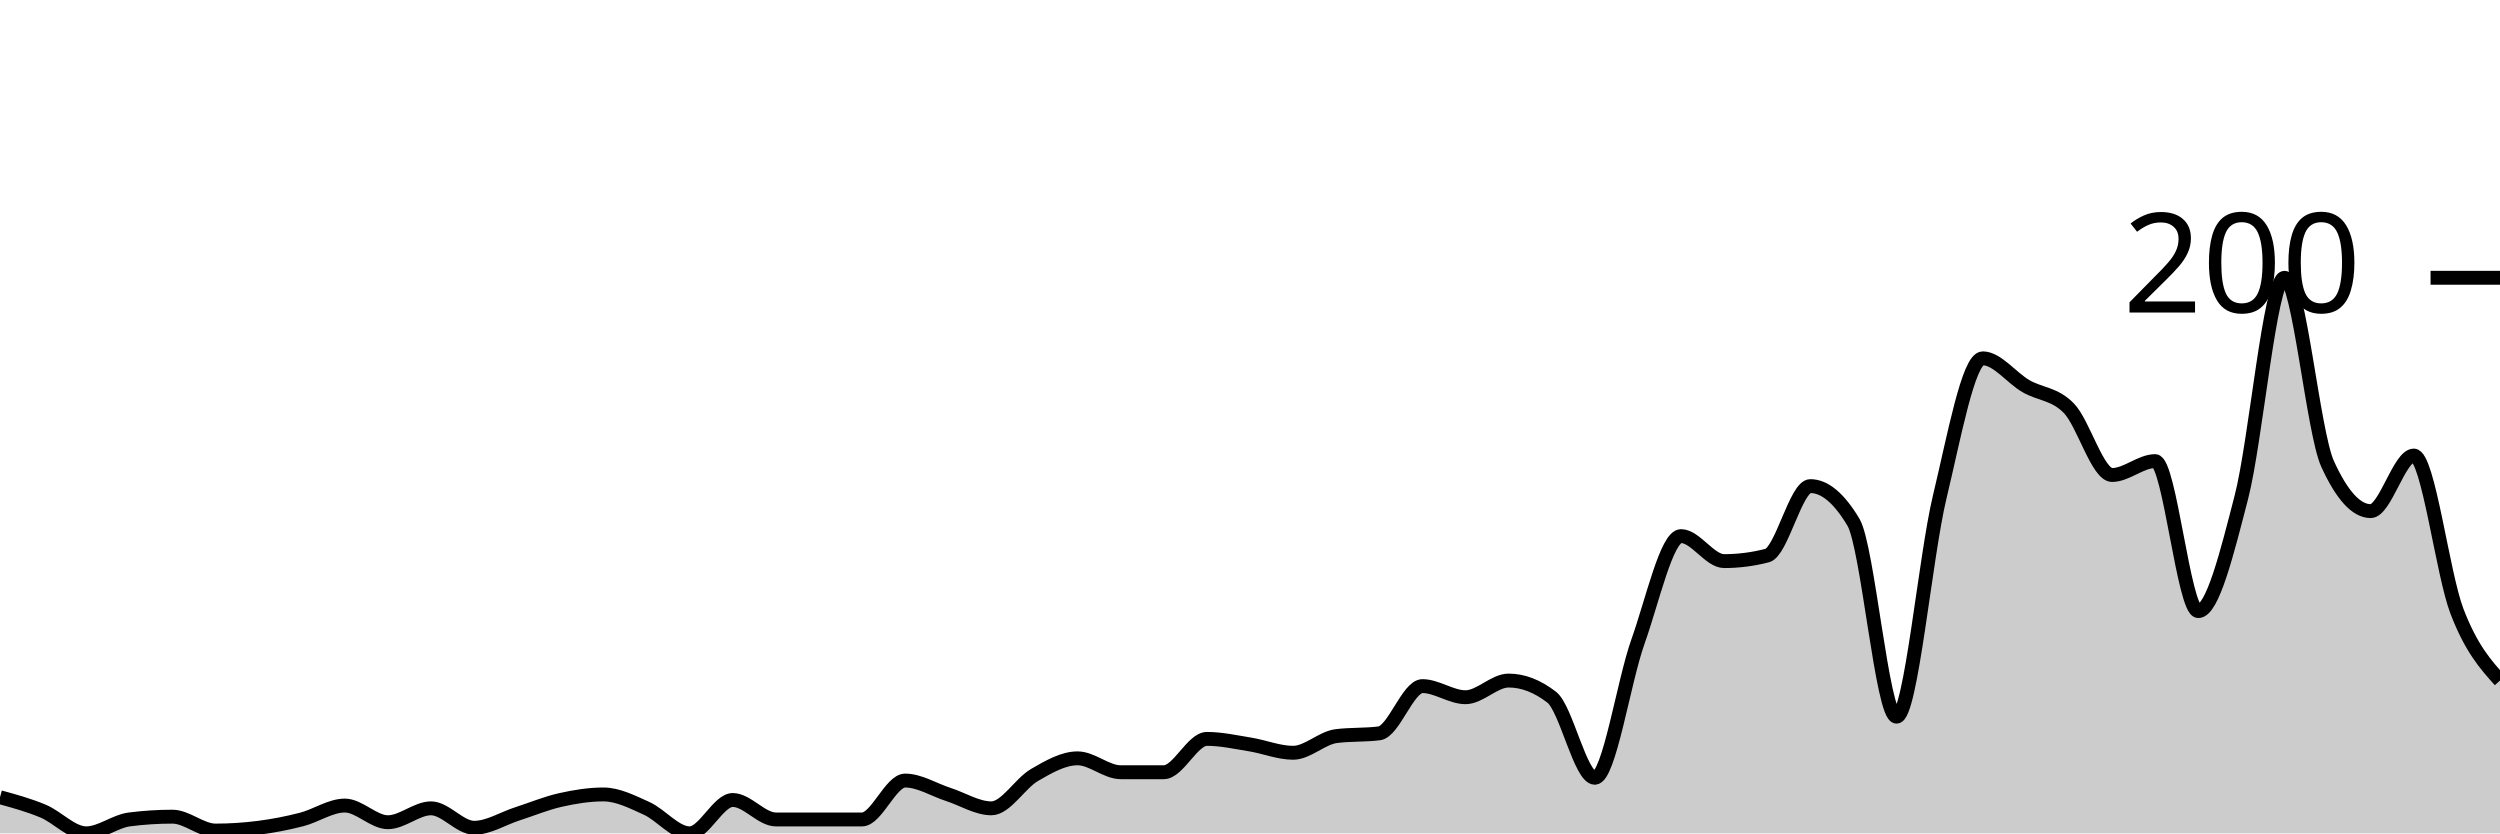
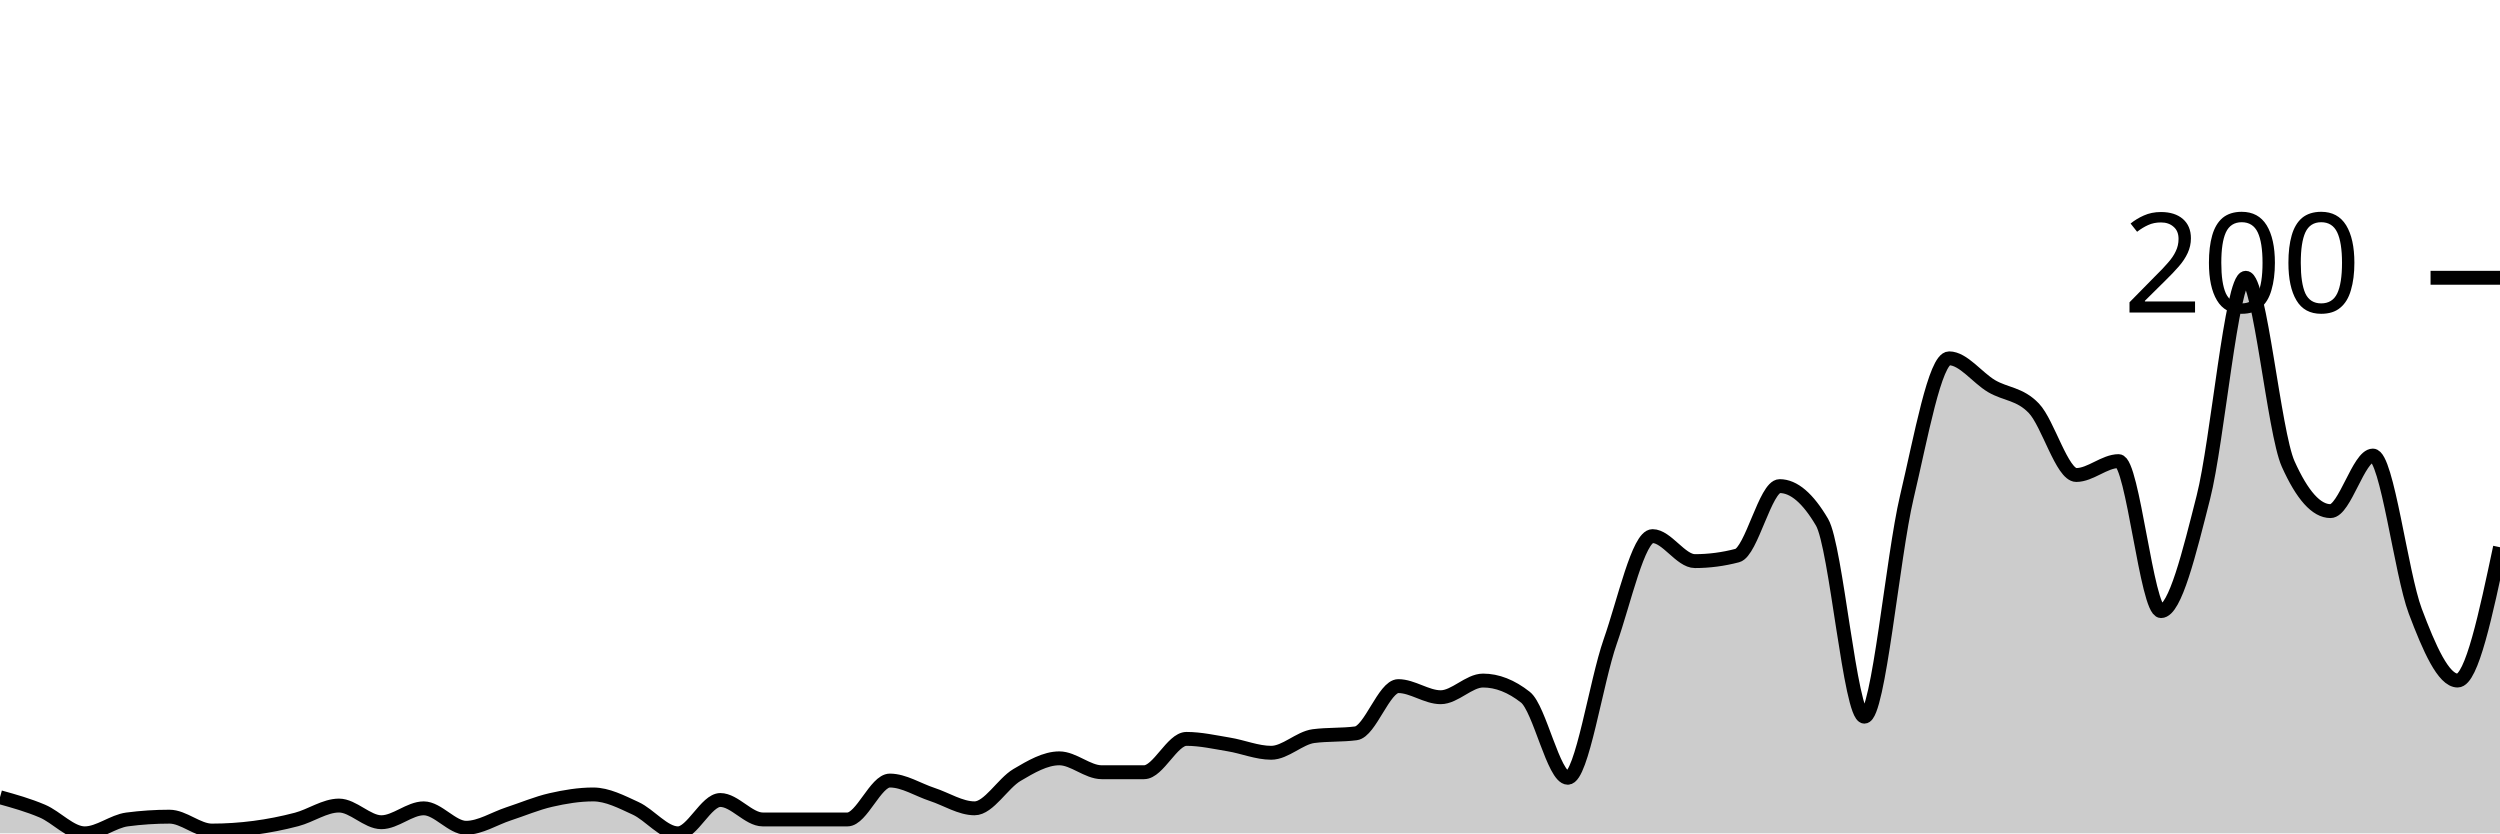
<svg xmlns="http://www.w3.org/2000/svg" viewBox="0 0 180 60">
  <g transform="translate(0,20)">
-     <path class="area" fill="rgba(0, 0, 0, 0.2)" d="M0,37.4C1.034,37.683,2.069,37.967,3.103,38.4C4.138,38.833,5.172,40,6.207,40C7.241,40,8.276,39.133,9.31,39C10.345,38.867,11.379,38.8,12.414,38.8C13.448,38.8,14.483,39.8,15.517,39.8C16.552,39.8,17.586,39.733,18.621,39.6C19.655,39.467,20.69,39.267,21.724,39C22.759,38.733,23.793,38,24.828,38C25.862,38,26.897,39.2,27.931,39.2C28.966,39.2,30,38.2,31.034,38.2C32.069,38.2,33.103,39.6,34.138,39.6C35.172,39.6,36.207,38.933,37.241,38.6C38.276,38.267,39.31,37.833,40.345,37.6C41.379,37.367,42.414,37.2,43.448,37.2C44.483,37.2,45.517,37.733,46.552,38.2C47.586,38.667,48.621,40,49.655,40C50.69,40,51.724,37.6,52.759,37.6C53.793,37.6,54.828,39,55.862,39C56.897,39,57.931,39,58.966,39C60,39,61.034,39,62.069,39C63.103,39,64.138,36.2,65.172,36.2C66.207,36.2,67.241,36.867,68.276,37.2C69.31,37.533,70.345,38.2,71.379,38.2C72.414,38.2,73.448,36.4,74.483,35.8C75.517,35.2,76.552,34.6,77.586,34.6C78.621,34.6,79.655,35.6,80.69,35.6C81.724,35.6,82.759,35.6,83.793,35.6C84.828,35.6,85.862,33.2,86.897,33.2C87.931,33.2,88.966,33.433,90,33.6C91.034,33.767,92.069,34.2,93.103,34.2C94.138,34.2,95.172,33.133,96.207,33C97.241,32.867,98.276,32.933,99.31,32.8C100.345,32.667,101.379,29.4,102.414,29.4C103.448,29.4,104.483,30.2,105.517,30.2C106.552,30.2,107.586,29,108.621,29C109.655,29,110.69,29.4,111.724,30.2C112.759,31,113.793,36,114.828,36C115.862,36,116.897,29.1,117.931,26.2C118.966,23.3,120,18.6,121.034,18.6C122.069,18.6,123.103,20.4,124.138,20.4C125.172,20.4,126.207,20.267,127.241,20C128.276,19.733,129.31,15,130.345,15C131.379,15,132.414,15.867,133.448,17.6C134.483,19.333,135.517,31.6,136.552,31.6C137.586,31.6,138.621,20.1,139.655,15.8C140.69,11.5,141.724,5.8,142.759,5.8C143.793,5.8,144.828,7.2,145.862,7.8C146.897,8.4,147.931,8.333,148.966,9.4C150,10.467,151.034,14.2,152.069,14.2C153.103,14.2,154.138,13.2,155.172,13.2C156.207,13.2,157.241,24,158.276,24C159.31,24,160.345,19.8,161.379,15.8C162.414,11.8,163.448,0,164.483,0C165.517,0,166.552,11.133,167.586,13.4C168.621,15.667,169.655,16.8,170.69,16.8C171.724,16.8,172.759,12.8,173.793,12.8C174.828,12.8,175.862,21.3,176.897,24C177.931,26.7,178.966,27.85,180,29L180,40C178.966,40,177.931,40,176.897,40C175.862,40,174.828,40,173.793,40C172.759,40,171.724,40,170.69,40C169.655,40,168.621,40,167.586,40C166.552,40,165.517,40,164.483,40C163.448,40,162.414,40,161.379,40C160.345,40,159.31,40,158.276,40C157.241,40,156.207,40,155.172,40C154.138,40,153.103,40,152.069,40C151.034,40,150,40,148.966,40C147.931,40,146.897,40,145.862,40C144.828,40,143.793,40,142.759,40C141.724,40,140.69,40,139.655,40C138.621,40,137.586,40,136.552,40C135.517,40,134.483,40,133.448,40C132.414,40,131.379,40,130.345,40C129.31,40,128.276,40,127.241,40C126.207,40,125.172,40,124.138,40C123.103,40,122.069,40,121.034,40C120,40,118.966,40,117.931,40C116.897,40,115.862,40,114.828,40C113.793,40,112.759,40,111.724,40C110.69,40,109.655,40,108.621,40C107.586,40,106.552,40,105.517,40C104.483,40,103.448,40,102.414,40C101.379,40,100.345,40,99.31,40C98.276,40,97.241,40,96.207,40C95.172,40,94.138,40,93.103,40C92.069,40,91.034,40,90,40C88.966,40,87.931,40,86.897,40C85.862,40,84.828,40,83.793,40C82.759,40,81.724,40,80.69,40C79.655,40,78.621,40,77.586,40C76.552,40,75.517,40,74.483,40C73.448,40,72.414,40,71.379,40C70.345,40,69.31,40,68.276,40C67.241,40,66.207,40,65.172,40C64.138,40,63.103,40,62.069,40C61.034,40,60,40,58.966,40C57.931,40,56.897,40,55.862,40C54.828,40,53.793,40,52.759,40C51.724,40,50.69,40,49.655,40C48.621,40,47.586,40,46.552,40C45.517,40,44.483,40,43.448,40C42.414,40,41.379,40,40.345,40C39.31,40,38.276,40,37.241,40C36.207,40,35.172,40,34.138,40C33.103,40,32.069,40,31.034,40C30,40,28.966,40,27.931,40C26.897,40,25.862,40,24.828,40C23.793,40,22.759,40,21.724,40C20.69,40,19.655,40,18.621,40C17.586,40,16.552,40,15.517,40C14.483,40,13.448,40,12.414,40C11.379,40,10.345,40,9.31,40C8.276,40,7.241,40,6.207,40C5.172,40,4.138,40,3.103,40C2.069,40,1.034,40,0,40Z" />
-     <path class="line" stroke="black" fill="none" d="M0,37.4C1.034,37.683,2.069,37.967,3.103,38.4C4.138,38.833,5.172,40,6.207,40C7.241,40,8.276,39.133,9.31,39C10.345,38.867,11.379,38.8,12.414,38.8C13.448,38.8,14.483,39.8,15.517,39.8C16.552,39.8,17.586,39.733,18.621,39.6C19.655,39.467,20.69,39.267,21.724,39C22.759,38.733,23.793,38,24.828,38C25.862,38,26.897,39.2,27.931,39.2C28.966,39.2,30,38.2,31.034,38.2C32.069,38.2,33.103,39.6,34.138,39.6C35.172,39.6,36.207,38.933,37.241,38.6C38.276,38.267,39.31,37.833,40.345,37.6C41.379,37.367,42.414,37.2,43.448,37.2C44.483,37.2,45.517,37.733,46.552,38.2C47.586,38.667,48.621,40,49.655,40C50.69,40,51.724,37.6,52.759,37.6C53.793,37.6,54.828,39,55.862,39C56.897,39,57.931,39,58.966,39C60,39,61.034,39,62.069,39C63.103,39,64.138,36.2,65.172,36.2C66.207,36.2,67.241,36.867,68.276,37.2C69.31,37.533,70.345,38.2,71.379,38.2C72.414,38.2,73.448,36.4,74.483,35.8C75.517,35.2,76.552,34.6,77.586,34.6C78.621,34.6,79.655,35.6,80.69,35.6C81.724,35.6,82.759,35.6,83.793,35.6C84.828,35.6,85.862,33.2,86.897,33.2C87.931,33.2,88.966,33.433,90,33.6C91.034,33.767,92.069,34.2,93.103,34.2C94.138,34.2,95.172,33.133,96.207,33C97.241,32.867,98.276,32.933,99.31,32.8C100.345,32.667,101.379,29.4,102.414,29.4C103.448,29.4,104.483,30.2,105.517,30.2C106.552,30.2,107.586,29,108.621,29C109.655,29,110.69,29.4,111.724,30.2C112.759,31,113.793,36,114.828,36C115.862,36,116.897,29.1,117.931,26.2C118.966,23.3,120,18.6,121.034,18.6C122.069,18.6,123.103,20.4,124.138,20.4C125.172,20.4,126.207,20.267,127.241,20C128.276,19.733,129.31,15,130.345,15C131.379,15,132.414,15.867,133.448,17.6C134.483,19.333,135.517,31.6,136.552,31.6C137.586,31.6,138.621,20.1,139.655,15.8C140.69,11.5,141.724,5.8,142.759,5.8C143.793,5.8,144.828,7.2,145.862,7.8C146.897,8.4,147.931,8.333,148.966,9.4C150,10.467,151.034,14.2,152.069,14.2C153.103,14.2,154.138,13.2,155.172,13.2C156.207,13.2,157.241,24,158.276,24C159.31,24,160.345,19.8,161.379,15.8C162.414,11.8,163.448,0,164.483,0C165.517,0,166.552,11.133,167.586,13.4C168.621,15.667,169.655,16.8,170.69,16.8C171.724,16.8,172.759,12.8,173.793,12.8C174.828,12.8,175.862,21.3,176.897,24C177.931,26.7,178.966,27.85,180,29" />
+     <path class="area" fill="rgba(0, 0, 0, 0.2)" d="M0,37.4C1.017,37.683,2.034,37.967,3.051,38.4C4.068,38.833,5.085,40,6.102,40C7.119,40,8.136,39.133,9.153,39C10.169,38.867,11.186,38.8,12.203,38.8C13.22,38.8,14.237,39.8,15.254,39.8C16.271,39.8,17.288,39.733,18.305,39.6C19.322,39.467,20.339,39.267,21.356,39C22.373,38.733,23.39,38,24.407,38C25.424,38,26.441,39.2,27.458,39.2C28.475,39.2,29.492,38.2,30.508,38.2C31.525,38.2,32.542,39.6,33.559,39.6C34.576,39.6,35.593,38.933,36.61,38.6C37.627,38.267,38.644,37.833,39.661,37.6C40.678,37.367,41.695,37.2,42.712,37.2C43.729,37.2,44.746,37.733,45.763,38.2C46.78,38.667,47.797,40,48.814,40C49.831,40,50.847,37.6,51.864,37.6C52.881,37.6,53.898,39,54.915,39C55.932,39,56.949,39,57.966,39C58.983,39,60,39,61.017,39C62.034,39,63.051,36.2,64.068,36.2C65.085,36.2,66.102,36.867,67.119,37.2C68.136,37.533,69.153,38.2,70.169,38.2C71.186,38.2,72.203,36.4,73.22,35.8C74.237,35.2,75.254,34.6,76.271,34.6C77.288,34.6,78.305,35.6,79.322,35.6C80.339,35.6,81.356,35.6,82.373,35.6C83.39,35.6,84.407,33.2,85.424,33.2C86.441,33.2,87.458,33.433,88.475,33.6C89.492,33.767,90.508,34.2,91.525,34.2C92.542,34.2,93.559,33.133,94.576,33C95.593,32.867,96.61,32.933,97.627,32.8C98.644,32.667,99.661,29.4,100.678,29.4C101.695,29.4,102.712,30.2,103.729,30.2C104.746,30.2,105.763,29,106.78,29C107.797,29,108.814,29.4,109.831,30.2C110.847,31,111.864,36,112.881,36C113.898,36,114.915,29.1,115.932,26.2C116.949,23.3,117.966,18.6,118.983,18.6C120,18.6,121.017,20.4,122.034,20.4C123.051,20.4,124.068,20.267,125.085,20C126.102,19.733,127.119,15,128.136,15C129.153,15,130.169,15.867,131.186,17.6C132.203,19.333,133.22,31.6,134.237,31.6C135.254,31.6,136.271,20.1,137.288,15.8C138.305,11.5,139.322,5.8,140.339,5.8C141.356,5.8,142.373,7.2,143.39,7.8C144.407,8.4,145.424,8.333,146.441,9.4C147.458,10.467,148.475,14.2,149.492,14.2C150.508,14.2,151.525,13.2,152.542,13.2C153.559,13.2,154.576,24,155.593,24C156.61,24,157.627,19.8,158.644,15.8C159.661,11.8,160.678,0,161.695,0C162.712,0,163.729,11.133,164.746,13.4C165.763,15.667,166.78,16.8,167.797,16.8C168.814,16.8,169.831,12.8,170.847,12.8C171.864,12.8,172.881,21.3,173.898,24C174.915,26.7,175.932,29,176.949,29C177.966,29,178.983,24.2,180,19.4L180,40C178.983,40,177.966,40,176.949,40C175.932,40,174.915,40,173.898,40C172.881,40,171.864,40,170.847,40C169.831,40,168.814,40,167.797,40C166.78,40,165.763,40,164.746,40C163.729,40,162.712,40,161.695,40C160.678,40,159.661,40,158.644,40C157.627,40,156.61,40,155.593,40C154.576,40,153.559,40,152.542,40C151.525,40,150.508,40,149.492,40C148.475,40,147.458,40,146.441,40C145.424,40,144.407,40,143.39,40C142.373,40,141.356,40,140.339,40C139.322,40,138.305,40,137.288,40C136.271,40,135.254,40,134.237,40C133.22,40,132.203,40,131.186,40C130.169,40,129.153,40,128.136,40C127.119,40,126.102,40,125.085,40C124.068,40,123.051,40,122.034,40C121.017,40,120,40,118.983,40C117.966,40,116.949,40,115.932,40C114.915,40,113.898,40,112.881,40C111.864,40,110.847,40,109.831,40C108.814,40,107.797,40,106.78,40C105.763,40,104.746,40,103.729,40C102.712,40,101.695,40,100.678,40C99.661,40,98.644,40,97.627,40C96.61,40,95.593,40,94.576,40C93.559,40,92.542,40,91.525,40C90.508,40,89.492,40,88.475,40C87.458,40,86.441,40,85.424,40C84.407,40,83.39,40,82.373,40C81.356,40,80.339,40,79.322,40C78.305,40,77.288,40,76.271,40C75.254,40,74.237,40,73.22,40C72.203,40,71.186,40,70.169,40C69.153,40,68.136,40,67.119,40C66.102,40,65.085,40,64.068,40C63.051,40,62.034,40,61.017,40C60,40,58.983,40,57.966,40C56.949,40,55.932,40,54.915,40C53.898,40,52.881,40,51.864,40C50.847,40,49.831,40,48.814,40C47.797,40,46.78,40,45.763,40C44.746,40,43.729,40,42.712,40C41.695,40,40.678,40,39.661,40C38.644,40,37.627,40,36.61,40C35.593,40,34.576,40,33.559,40C32.542,40,31.525,40,30.508,40C29.492,40,28.475,40,27.458,40C26.441,40,25.424,40,24.407,40C23.39,40,22.373,40,21.356,40C20.339,40,19.322,40,18.305,40C17.288,40,16.271,40,15.254,40C14.237,40,13.22,40,12.203,40C11.186,40,10.169,40,9.153,40C8.136,40,7.119,40,6.102,40C5.085,40,4.068,40,3.051,40C2.034,40,1.017,40,0,40Z" />
+     <path class="line" stroke="black" fill="none" d="M0,37.4C1.017,37.683,2.034,37.967,3.051,38.4C4.068,38.833,5.085,40,6.102,40C7.119,40,8.136,39.133,9.153,39C10.169,38.867,11.186,38.8,12.203,38.8C13.22,38.8,14.237,39.8,15.254,39.8C16.271,39.8,17.288,39.733,18.305,39.6C19.322,39.467,20.339,39.267,21.356,39C22.373,38.733,23.39,38,24.407,38C25.424,38,26.441,39.2,27.458,39.2C28.475,39.2,29.492,38.2,30.508,38.2C31.525,38.2,32.542,39.6,33.559,39.6C34.576,39.6,35.593,38.933,36.61,38.6C37.627,38.267,38.644,37.833,39.661,37.6C40.678,37.367,41.695,37.2,42.712,37.2C43.729,37.2,44.746,37.733,45.763,38.2C46.78,38.667,47.797,40,48.814,40C49.831,40,50.847,37.6,51.864,37.6C52.881,37.6,53.898,39,54.915,39C55.932,39,56.949,39,57.966,39C58.983,39,60,39,61.017,39C62.034,39,63.051,36.2,64.068,36.2C65.085,36.2,66.102,36.867,67.119,37.2C68.136,37.533,69.153,38.2,70.169,38.2C71.186,38.2,72.203,36.4,73.22,35.8C74.237,35.2,75.254,34.6,76.271,34.6C77.288,34.6,78.305,35.6,79.322,35.6C80.339,35.6,81.356,35.6,82.373,35.6C83.39,35.6,84.407,33.2,85.424,33.2C86.441,33.2,87.458,33.433,88.475,33.6C89.492,33.767,90.508,34.2,91.525,34.2C92.542,34.2,93.559,33.133,94.576,33C95.593,32.867,96.61,32.933,97.627,32.8C98.644,32.667,99.661,29.4,100.678,29.4C101.695,29.4,102.712,30.2,103.729,30.2C104.746,30.2,105.763,29,106.78,29C107.797,29,108.814,29.4,109.831,30.2C110.847,31,111.864,36,112.881,36C113.898,36,114.915,29.1,115.932,26.2C116.949,23.3,117.966,18.6,118.983,18.6C120,18.6,121.017,20.4,122.034,20.4C123.051,20.4,124.068,20.267,125.085,20C126.102,19.733,127.119,15,128.136,15C129.153,15,130.169,15.867,131.186,17.6C132.203,19.333,133.22,31.6,134.237,31.6C135.254,31.6,136.271,20.1,137.288,15.8C138.305,11.5,139.322,5.8,140.339,5.8C141.356,5.8,142.373,7.2,143.39,7.8C144.407,8.4,145.424,8.333,146.441,9.4C147.458,10.467,148.475,14.2,149.492,14.2C150.508,14.2,151.525,13.2,152.542,13.2C153.559,13.2,154.576,24,155.593,24C156.61,24,157.627,19.8,158.644,15.8C159.661,11.8,160.678,0,161.695,0C162.712,0,163.729,11.133,164.746,13.4C165.763,15.667,166.78,16.8,167.797,16.8C168.814,16.8,169.831,12.8,170.847,12.8C171.864,12.8,172.881,21.3,173.898,24C174.915,26.7,175.932,29,176.949,29C177.966,29,178.983,24.2,180,19.4" />
    <path class="axis-ceiling" stroke-width="1" stroke="black" fill="none" d="M175,0L180,0" />
    <text class="axis-ceiling-label" font-family="sans-serif" text-anchor="end" font-size="10px" x="170" y="2.5">200</text>
  </g>
</svg>
